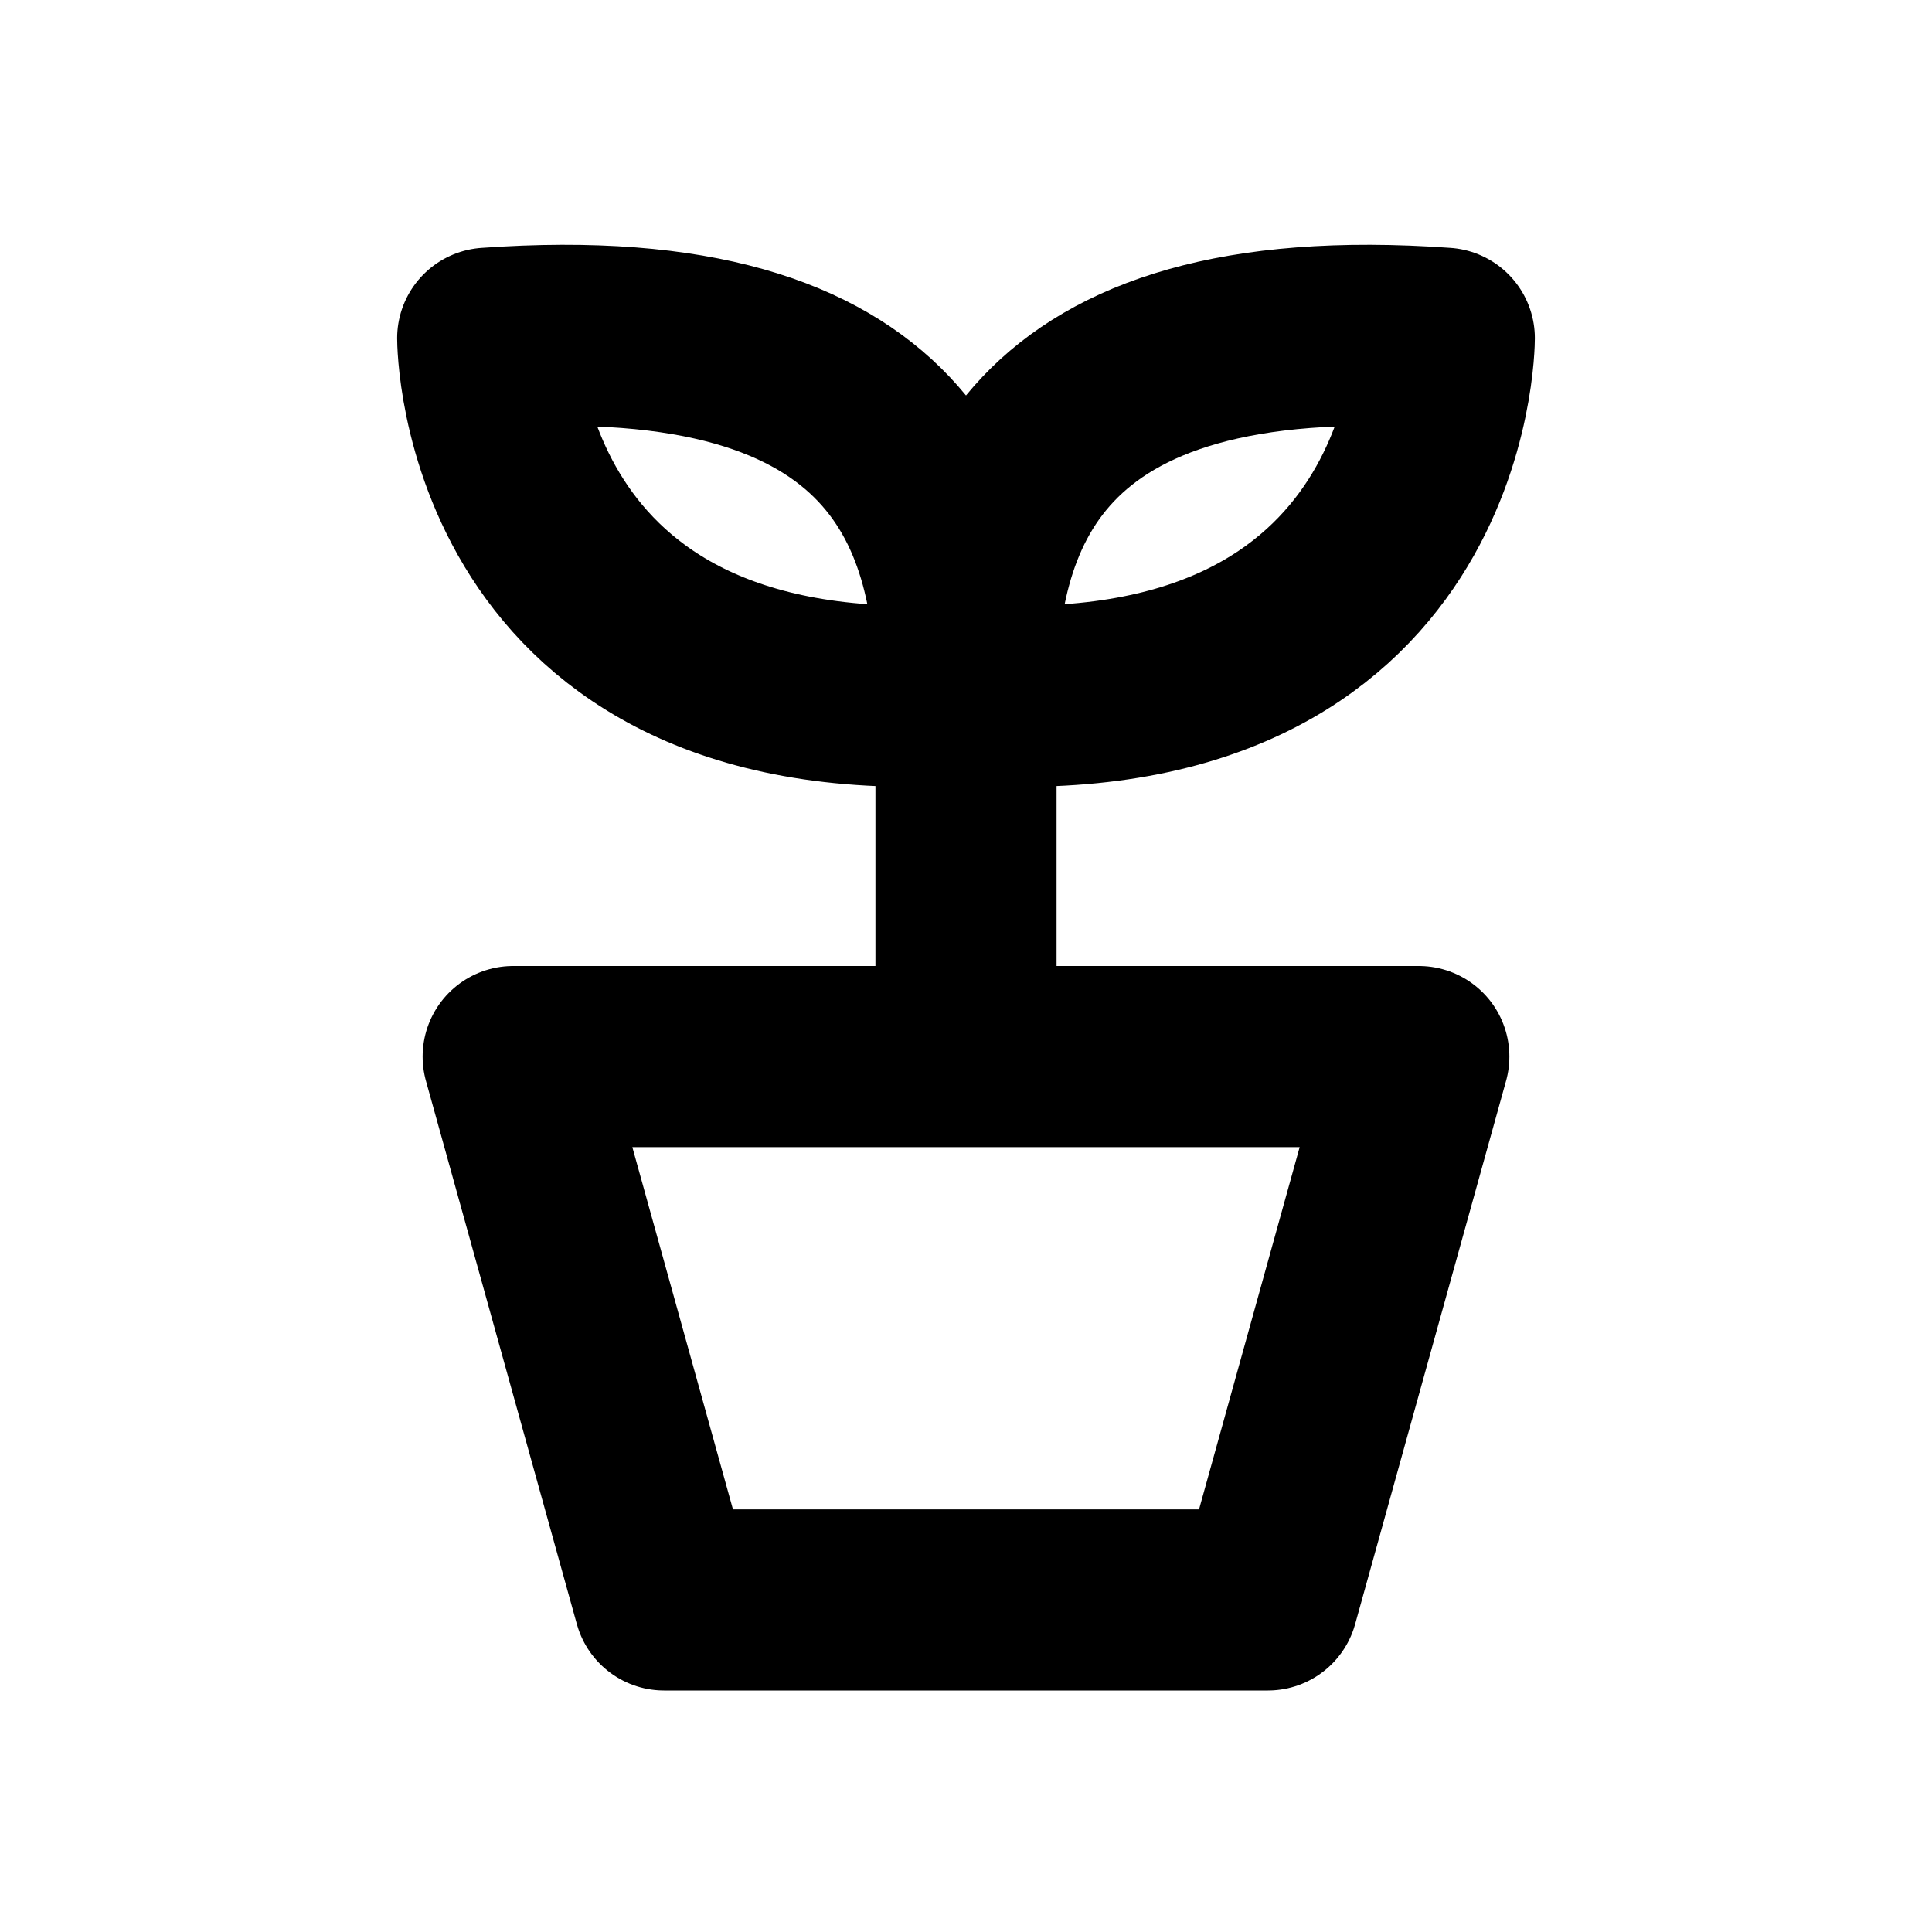
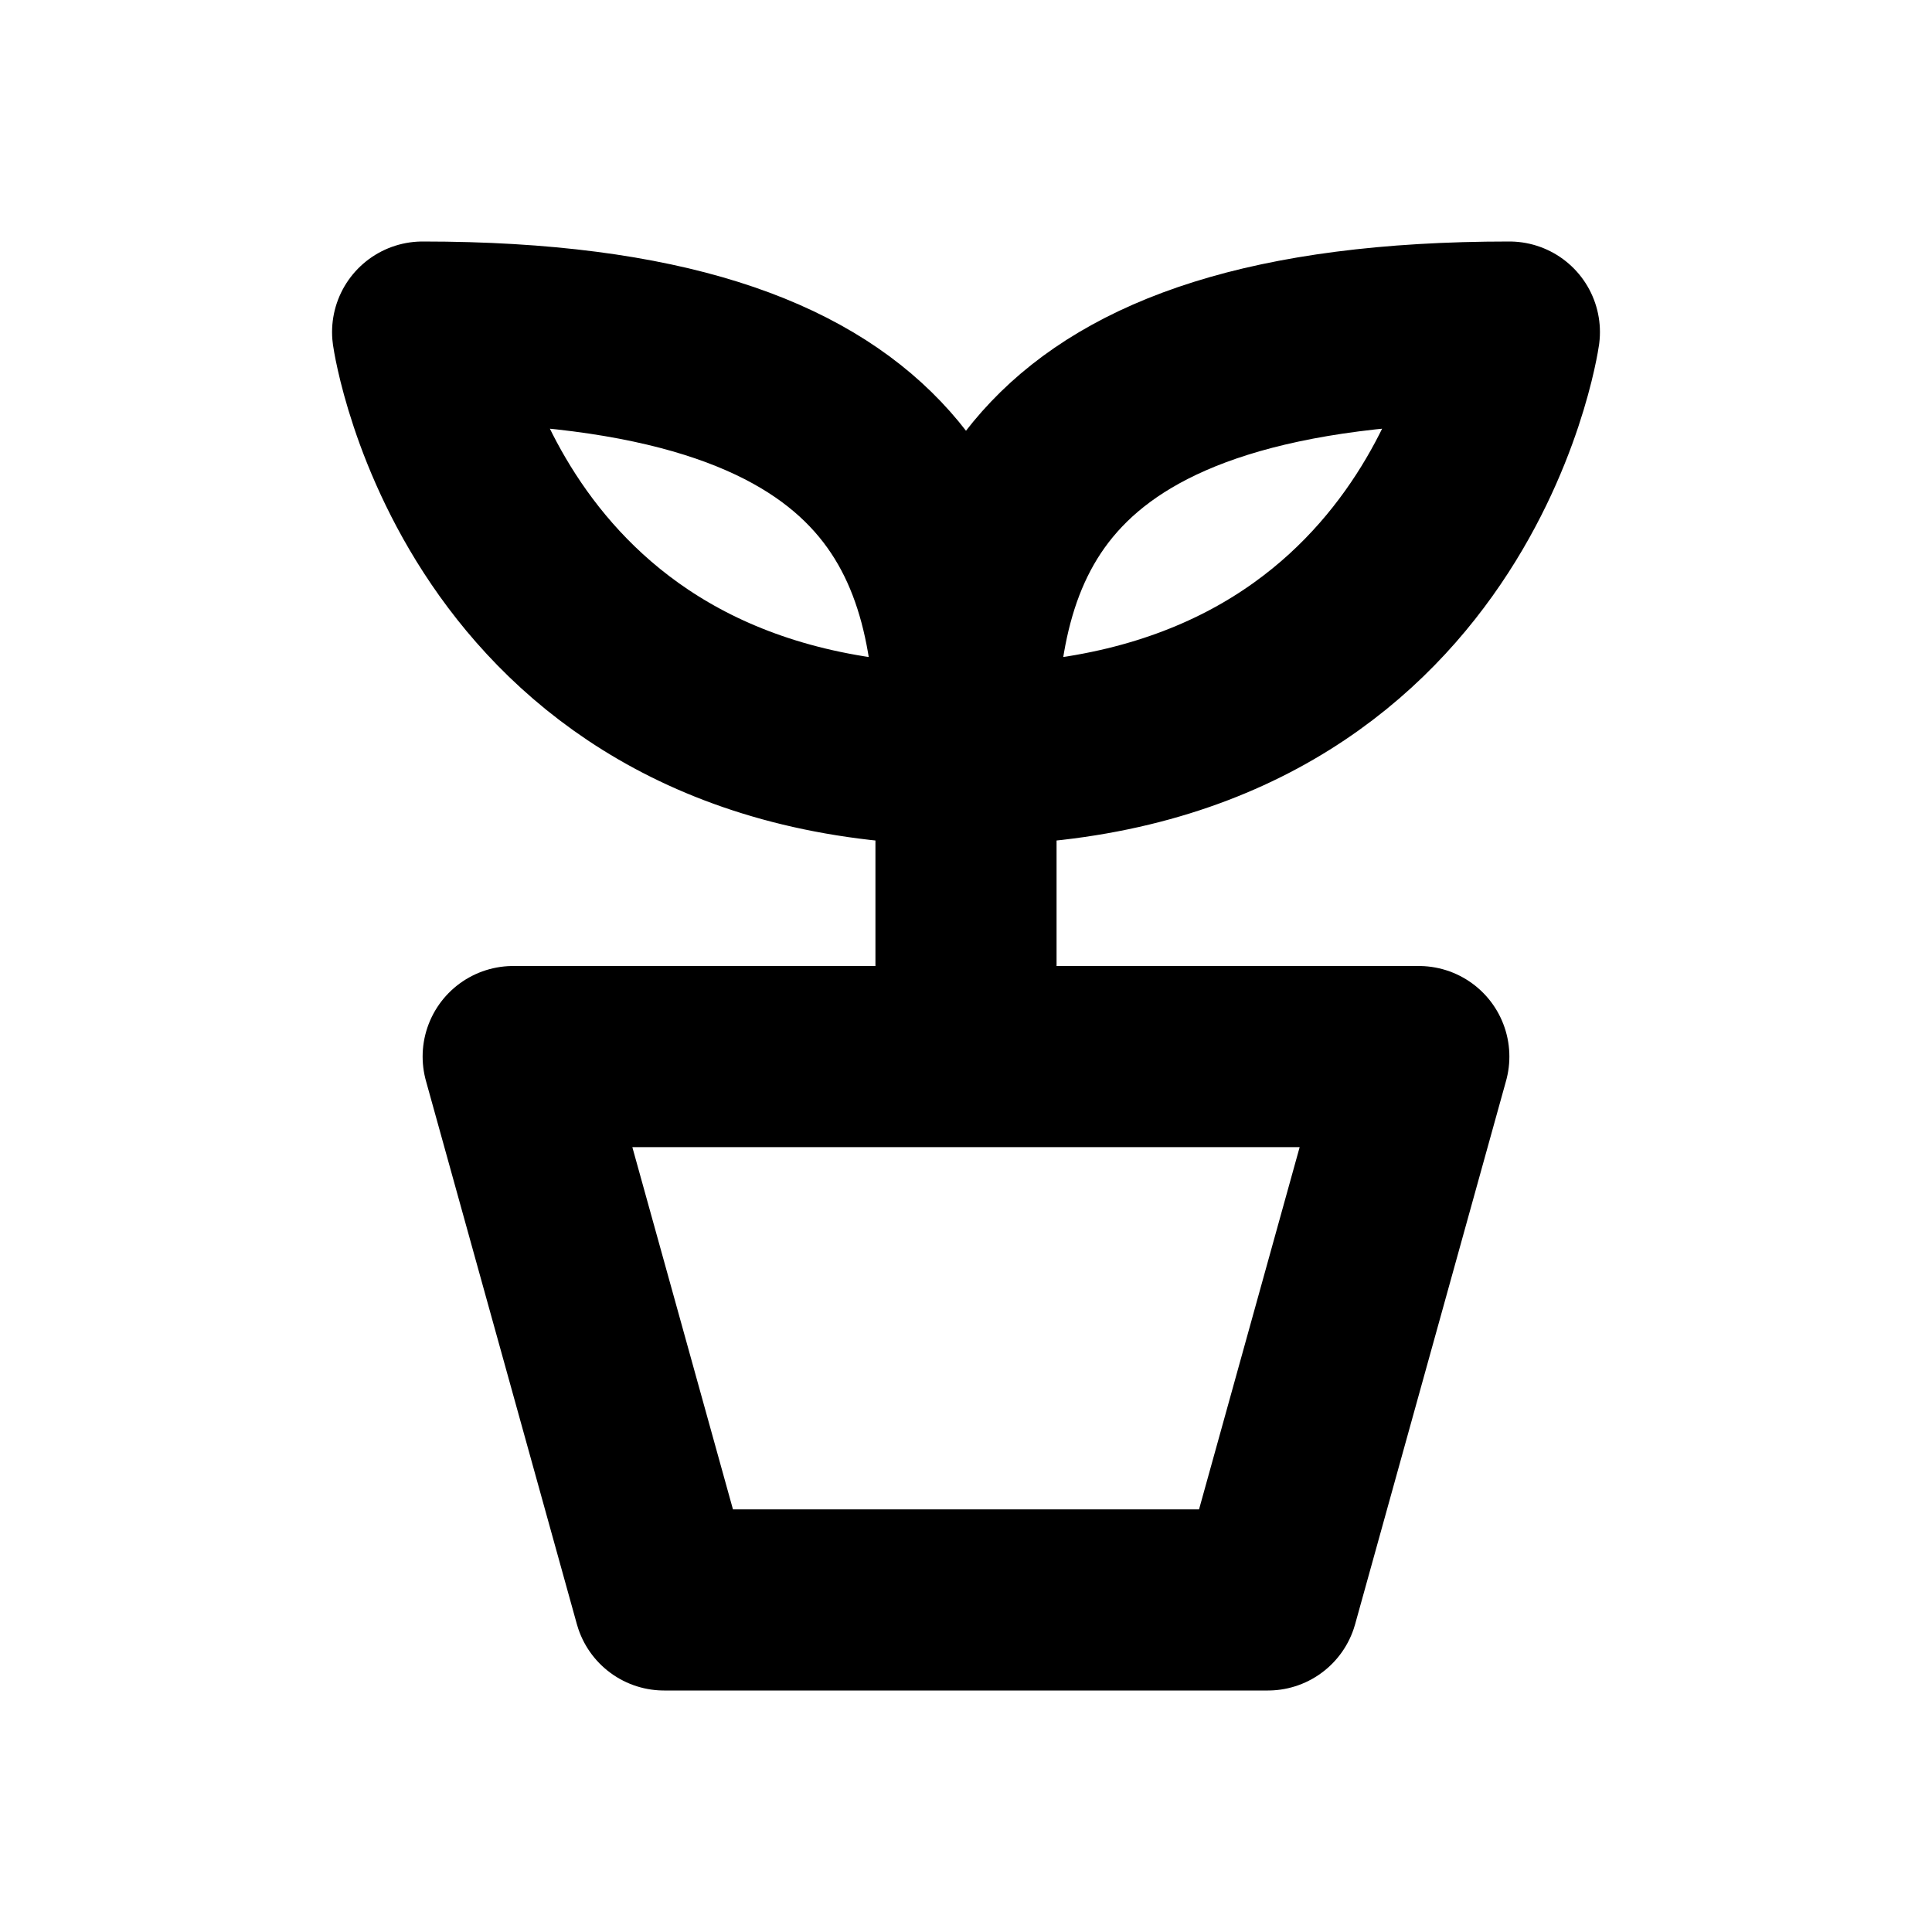
<svg xmlns="http://www.w3.org/2000/svg" width="16" height="16" viewBox="0 0 16 16" fill="none" stroke="currentColor" stroke-width="1.5" stroke-linecap="round" stroke-linejoin="round" aria-hidden="true" focusable="false">
-   <path d="M4.25 8.75H11.75L10.5 13.25H5.5L4.25 8.75ZM8 8.75V5.75M8 5.75C4.039 6.02 4.039 2.801 4.039 2.801 7.505 2.553 8 4.286 8 5.772ZM8 5.75C11.961 6.02 11.961 2.801 11.961 2.801 8.495 2.553 8 4.286 8 5.772Z" />
+   <path d="M4.25 8.75H11.75L10.5 13.25H5.5L4.25 8.75ZM8 8.75V6.25M8 6.25C4 6.25 3.5 2.75 3.5 2.75 7.5 2.75 8 4.5 8 6.25ZM8 6.25C12 6.25 12.5 2.75 12.5 2.75 8.5 2.75 8 4.5 8 6.25Z" />
</svg>
